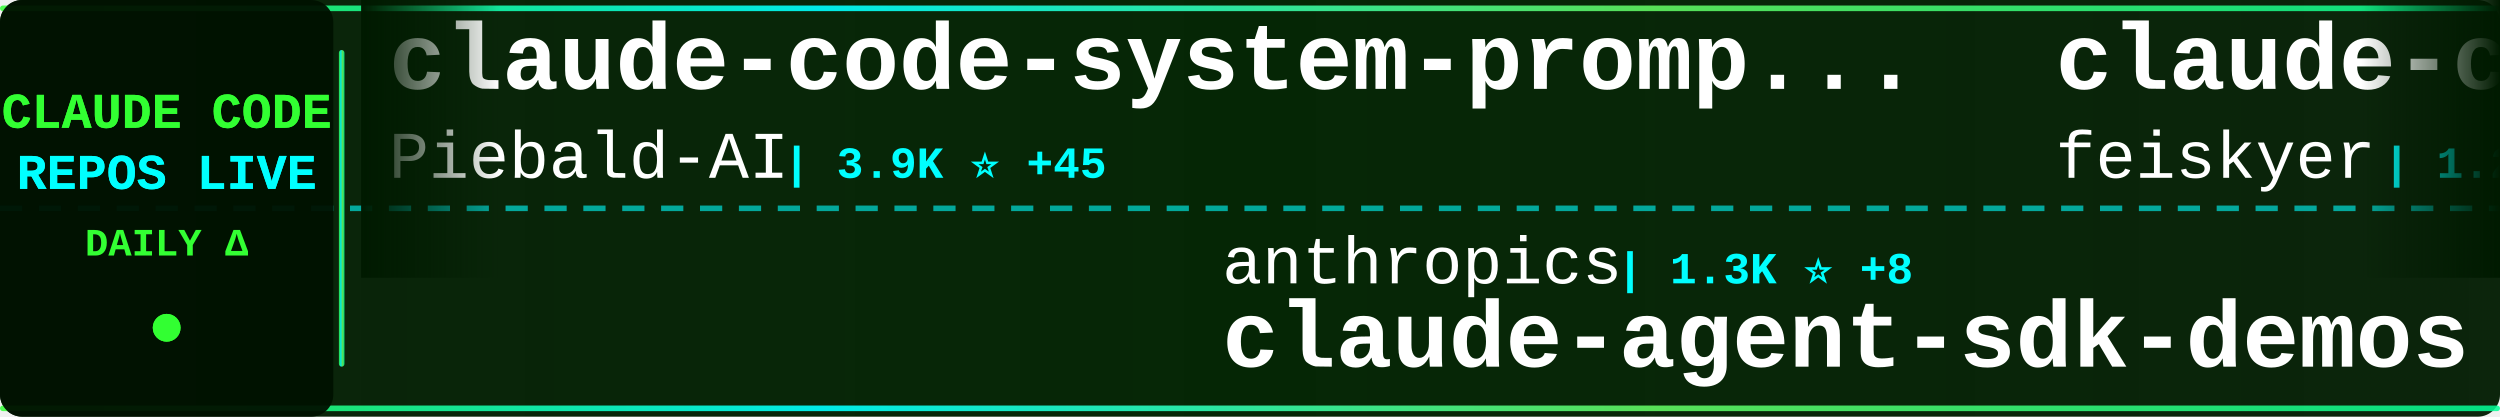
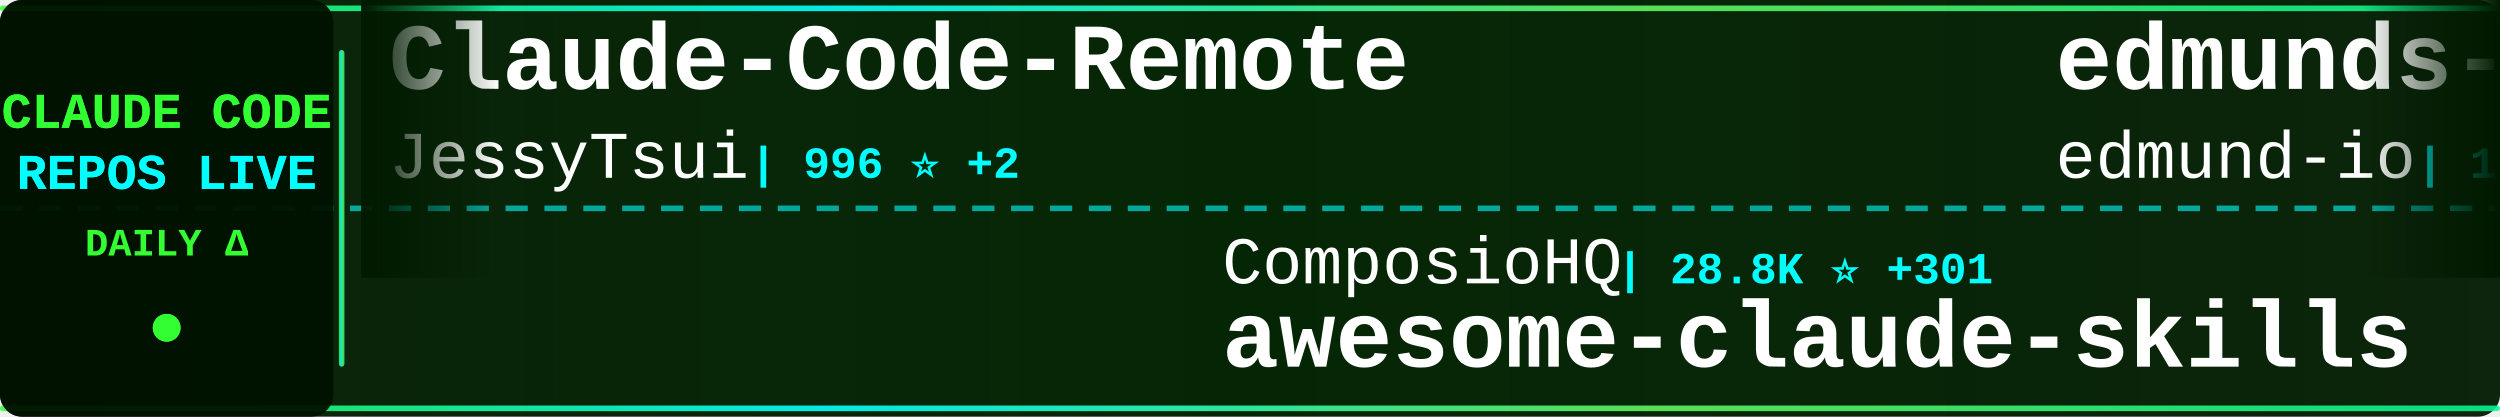
<svg xmlns="http://www.w3.org/2000/svg" width="900" height="150">
  <defs>
    <linearGradient id="tickerBg" x1="0%" y1="0%" x2="100%" y2="0%">
      <stop offset="0%" style="stop-color:#001a00;stop-opacity:0.95" />
      <stop offset="50%" style="stop-color:#002200;stop-opacity:0.98" />
      <stop offset="100%" style="stop-color:#001a00;stop-opacity:0.95" />
    </linearGradient>
    <linearGradient id="borderGrad" x1="0%" y1="0%" x2="100%" y2="0%">
      <stop offset="0%" style="stop-color:#33ff33;stop-opacity:0.85">
        <animate attributeName="stop-opacity" values="0.85;1;0.85" dur="2s" repeatCount="indefinite" />
      </stop>
      <stop offset="33%" style="stop-color:#00ffff;stop-opacity:0.9">
        <animate attributeName="stop-opacity" values="0.9;1;0.9" dur="2.2s" repeatCount="indefinite" />
      </stop>
      <stop offset="66%" style="stop-color:#66ff66;stop-opacity:0.85">
        <animate attributeName="stop-opacity" values="0.85;1;0.85" dur="1.8s" repeatCount="indefinite" />
      </stop>
      <stop offset="100%" style="stop-color:#00ff99;stop-opacity:0.85">
        <animate attributeName="stop-opacity" values="0.85;1;0.85" dur="2s" repeatCount="indefinite" />
      </stop>
    </linearGradient>
    <filter id="textGlow">
      <feGaussianBlur stdDeviation="0.1" result="coloredBlur" />
      <feMerge>
        <feMergeNode in="coloredBlur" />
        <feMergeNode in="SourceGraphic" />
      </feMerge>
    </filter>
    <filter id="metricGlow">
      <feGaussianBlur stdDeviation="0.2" result="coloredBlur" />
      <feMerge>
        <feMergeNode in="coloredBlur" />
        <feMergeNode in="SourceGraphic" />
      </feMerge>
    </filter>
    <linearGradient id="leftFade" x1="0%" y1="0%" x2="100%" y2="0%">
      <stop offset="0%" style="stop-color:#001a00;stop-opacity:1" />
      <stop offset="100%" style="stop-color:#001a00;stop-opacity:0" />
    </linearGradient>
    <linearGradient id="rightFade" x1="0%" y1="0%" x2="100%" y2="0%">
      <stop offset="0%" style="stop-color:#001a00;stop-opacity:0" />
      <stop offset="100%" style="stop-color:#001a00;stop-opacity:1" />
    </linearGradient>
  </defs>
  <rect width="900" height="150" fill="url(#tickerBg)" rx="8" />
  <rect x="0" y="2" width="900" height="2" fill="url(#borderGrad)" rx="1" />
  <rect x="0" y="146" width="900" height="2" fill="url(#borderGrad)" rx="1" />
  <line x1="0" y1="75" x2="900" y2="75" stroke="#00ffff" stroke-width="2" stroke-dasharray="8 6" opacity="0.6" />
  <rect x="0" y="0" width="120" height="150" fill="#001100" opacity="0.95" rx="8" />
  <text x="60" y="46" font-family="'Courier New', monospace" font-size="18" font-weight="bold" fill="#33ff33" text-anchor="middle" filter="url(#textGlow)">
    CLAUDE CODE
  </text>
  <text x="60" y="68" font-family="'Courier New', monospace" font-size="18" font-weight="bold" fill="#00ffff" text-anchor="middle" filter="url(#textGlow)">
    REPOS LIVE
  </text>
  <text x="60" y="92" font-family="'Courier New', monospace" font-size="14" font-weight="bold" fill="#33ff33" text-anchor="middle">
    DAILY Δ
  </text>
  <circle cx="60" cy="118" r="5" fill="#33ff33" filter="url(#metricGlow)">
    <animate attributeName="r" values="4;6;4" dur="1.5s" repeatCount="indefinite" />
    <animate attributeName="opacity" values="0.6;1;0.6" dur="1.5s" repeatCount="indefinite" />
  </circle>
  <rect x="122" y="18" width="2" height="114" fill="url(#borderGrad)" rx="1" />
  <clipPath id="tickerClip">
    <rect x="130" y="0" width="770" height="150" />
  </clipPath>
  <g clip-path="url(#tickerClip)">
    <g id="tickerItems">
      <animateTransform attributeName="transform" attributeType="XML" type="translate" from="0 0" to="-3000 0" dur="54s" repeatCount="indefinite" />
      <g transform="translate(0, 0)">
-         <text x="140" y="32" font-family="'Courier New', monospace" font-size="34" font-weight="bold" fill="#ffffff">claude-code-system-promp...</text>
-         <text x="140" y="64" font-family="'Courier New', monospace" font-size="24" font-weight="normal" fill="#ffffff" opacity="1.0">Piebald-AI</text>
-         <text x="282" y="64" font-family="'Courier New', monospace" font-size="16" font-weight="bold" fill="#00ffff"> | 3.9K ⭐ +45</text>
+         <text x="140" y="32" font-family="'Courier New', monospace" font-size="34" font-weight="bold" fill="#ffffff">Claude-Code-Remote</text>
+         <text x="140" y="64" font-family="'Courier New', monospace" font-size="24" font-weight="normal" fill="#ffffff" opacity="1.0">JessyTsui</text>
+         <text x="270" y="64" font-family="'Courier New', monospace" font-size="16" font-weight="bold" fill="#00ffff"> | 996 ⭐ +2</text>
      </g>
      <g transform="translate(300, 0)">
-         <text x="140" y="102" font-family="'Courier New', monospace" font-size="24" font-weight="normal" fill="#ffffff" opacity="1.0">anthropics</text>
-         <text x="282" y="102" font-family="'Courier New', monospace" font-size="16" font-weight="bold" fill="#00ffff"> | 1.3K ⭐ +8</text>
-         <text x="140" y="132" font-family="'Courier New', monospace" font-size="34" font-weight="bold" fill="#ffffff">claude-agent-sdk-demos</text>
+         <text x="140" y="102" font-family="'Courier New', monospace" font-size="24" font-weight="normal" fill="#ffffff" opacity="1.0">ComposioHQ</text>
+         <text x="282" y="102" font-family="'Courier New', monospace" font-size="16" font-weight="bold" fill="#00ffff"> | 28.8K ⭐ +301</text>
+         <text x="140" y="132" font-family="'Courier New', monospace" font-size="34" font-weight="bold" fill="#ffffff">awesome-claude-skills</text>
      </g>
      <g transform="translate(600, 0)">
-         <text x="140" y="32" font-family="'Courier New', monospace" font-size="34" font-weight="bold" fill="#ffffff">claude-code-settings</text>
-         <text x="140" y="64" font-family="'Courier New', monospace" font-size="24" font-weight="normal" fill="#ffffff" opacity="1.0">feiskyer</text>
-         <text x="258" y="64" font-family="'Courier New', monospace" font-size="16" font-weight="bold" fill="#00ffff"> | 1.2K ⭐ +2</text>
+         <text x="140" y="32" font-family="'Courier New', monospace" font-size="34" font-weight="bold" fill="#ffffff">edmunds-claude-code</text>
+         <text x="140" y="64" font-family="'Courier New', monospace" font-size="24" font-weight="normal" fill="#ffffff" opacity="1.0">edmund-io</text>
+         <text x="270" y="64" font-family="'Courier New', monospace" font-size="16" font-weight="bold" fill="#00ffff"> | 1.1K ⭐ +2</text>
      </g>
      <g transform="translate(900, 0)">
-         <text x="140" y="102" font-family="'Courier New', monospace" font-size="24" font-weight="normal" fill="#ffffff" opacity="1.0">zhukunpenglinyutong</text>
-         <text x="390" y="102" font-family="'Courier New', monospace" font-size="16" font-weight="bold" fill="#00ffff"> | 1.1K ⭐ +6</text>
-         <text x="140" y="132" font-family="'Courier New', monospace" font-size="34" font-weight="bold" fill="#ffffff">idea-claude-code-gui</text>
-       </g>
-       <g transform="translate(1200, 0)">
-         <text x="140" y="32" font-family="'Courier New', monospace" font-size="34" font-weight="bold" fill="#ffffff">claude-code-guide</text>
-         <text x="140" y="64" font-family="'Courier New', monospace" font-size="24" font-weight="normal" fill="#ffffff" opacity="1.0">zebbern</text>
-         <text x="246" y="64" font-family="'Courier New', monospace" font-size="16" font-weight="bold" fill="#00ffff"> | 3.3K ⭐ +17</text>
-       </g>
-       <g transform="translate(1500, 0)">
-         <text x="140" y="102" font-family="'Courier New', monospace" font-size="24" font-weight="normal" fill="#ffffff" opacity="1.0">diet103</text>
-         <text x="246" y="102" font-family="'Courier New', monospace" font-size="16" font-weight="bold" fill="#00ffff"> | 8.7K ⭐ +20</text>
-         <text x="140" y="132" font-family="'Courier New', monospace" font-size="34" font-weight="bold" fill="#ffffff">claude-code-infrastructu...</text>
-       </g>
-       <g transform="translate(1800, 0)">
-         <text x="140" y="32" font-family="'Courier New', monospace" font-size="34" font-weight="bold" fill="#ffffff">Claude-Code-Development-...</text>
-         <text x="140" y="64" font-family="'Courier New', monospace" font-size="24" font-weight="normal" fill="#ffffff" opacity="1.0">peterkrueck</text>
-         <text x="294" y="64" font-family="'Courier New', monospace" font-size="16" font-weight="bold" fill="#00ffff"> | 1.3K ⭐</text>
-       </g>
-       <g transform="translate(2100, 0)">
-         <text x="140" y="102" font-family="'Courier New', monospace" font-size="24" font-weight="normal" fill="#ffffff" opacity="1.0">MadAppGang</text>
-         <text x="282" y="102" font-family="'Courier New', monospace" font-size="16" font-weight="bold" fill="#00ffff"> | 219 ⭐</text>
-         <text x="140" y="132" font-family="'Courier New', monospace" font-size="34" font-weight="bold" fill="#ffffff">claude-code</text>
-       </g>
-       <g transform="translate(2400, 0)">
-         <text x="140" y="32" font-family="'Courier New', monospace" font-size="34" font-weight="bold" fill="#ffffff">browser-use</text>
-         <text x="140" y="64" font-family="'Courier New', monospace" font-size="24" font-weight="normal" fill="#ffffff" opacity="1.0">browser-use</text>
-         <text x="294" y="64" font-family="'Courier New', monospace" font-size="16" font-weight="bold" fill="#00ffff"> | 77.5K ⭐ +59</text>
-       </g>
-       <g transform="translate(2700, 0)">
        <text x="140" y="102" font-family="'Courier New', monospace" font-size="24" font-weight="normal" fill="#ffffff" opacity="1.0">carlvellotti</text>
        <text x="306" y="102" font-family="'Courier New', monospace" font-size="16" font-weight="bold" fill="#00ffff"> | 410 ⭐</text>
        <text x="140" y="132" font-family="'Courier New', monospace" font-size="34" font-weight="bold" fill="#ffffff">claude-code-pm-course</text>
      </g>
+       <g transform="translate(1200, 0)">
+         <text x="140" y="32" font-family="'Courier New', monospace" font-size="34" font-weight="bold" fill="#ffffff">happy</text>
+         <text x="140" y="64" font-family="'Courier New', monospace" font-size="24" font-weight="normal" fill="#ffffff" opacity="1.0">slopus</text>
+         <text x="234" y="64" font-family="'Courier New', monospace" font-size="16" font-weight="bold" fill="#00ffff"> | 10.0K ⭐ +72</text>
+       </g>
+       <g transform="translate(1500, 0)">
+         <text x="140" y="102" font-family="'Courier New', monospace" font-size="24" font-weight="normal" fill="#ffffff" opacity="1.0">siteboon</text>
+         <text x="258" y="102" font-family="'Courier New', monospace" font-size="16" font-weight="bold" fill="#00ffff"> | 5.8K ⭐ +16</text>
+         <text x="140" y="132" font-family="'Courier New', monospace" font-size="34" font-weight="bold" fill="#ffffff">claudecodeui</text>
+       </g>
+       <g transform="translate(1800, 0)">
+         <text x="140" y="32" font-family="'Courier New', monospace" font-size="34" font-weight="bold" fill="#ffffff">claude-code-tools</text>
+         <text x="140" y="64" font-family="'Courier New', monospace" font-size="24" font-weight="normal" fill="#ffffff" opacity="1.0">pchalasani</text>
+         <text x="282" y="64" font-family="'Courier New', monospace" font-size="16" font-weight="bold" fill="#00ffff"> | 1.3K ⭐ +6</text>
+       </g>
+       <g transform="translate(2100, 0)">
+         <text x="140" y="102" font-family="'Courier New', monospace" font-size="24" font-weight="normal" fill="#ffffff" opacity="1.0">jeremylongshore</text>
+         <text x="342" y="102" font-family="'Courier New', monospace" font-size="16" font-weight="bold" fill="#00ffff"> | 1.2K ⭐ +3</text>
+         <text x="140" y="132" font-family="'Courier New', monospace" font-size="34" font-weight="bold" fill="#ffffff">claude-code-plugins-plus...</text>
+       </g>
+       <g transform="translate(2400, 0)">
+         <text x="140" y="32" font-family="'Courier New', monospace" font-size="34" font-weight="bold" fill="#ffffff">claude-code-action</text>
+         <text x="140" y="64" font-family="'Courier New', monospace" font-size="24" font-weight="normal" fill="#ffffff" opacity="1.0">anthropics</text>
+         <text x="282" y="64" font-family="'Courier New', monospace" font-size="16" font-weight="bold" fill="#00ffff"> | 5.4K ⭐ +10</text>
+       </g>
+       <g transform="translate(2700, 0)">
+         <text x="140" y="102" font-family="'Courier New', monospace" font-size="24" font-weight="normal" fill="#ffffff" opacity="1.0">Cranot</text>
+         <text x="234" y="102" font-family="'Courier New', monospace" font-size="16" font-weight="bold" fill="#00ffff"> | 2.3K ⭐ +1</text>
+         <text x="140" y="132" font-family="'Courier New', monospace" font-size="34" font-weight="bold" fill="#ffffff">claude-code-guide</text>
+       </g>
      <g transform="translate(3000, 0)">
-         <text x="140" y="32" font-family="'Courier New', monospace" font-size="34" font-weight="bold" fill="#ffffff">claude-code-system-promp...</text>
-         <text x="140" y="64" font-family="'Courier New', monospace" font-size="24" font-weight="normal" fill="#ffffff" opacity="1.0">Piebald-AI</text>
-         <text x="282" y="64" font-family="'Courier New', monospace" font-size="16" font-weight="bold" fill="#00ffff"> | 3.9K ⭐ +45</text>
+         <text x="140" y="32" font-family="'Courier New', monospace" font-size="34" font-weight="bold" fill="#ffffff">Claude-Code-Remote</text>
+         <text x="140" y="64" font-family="'Courier New', monospace" font-size="24" font-weight="normal" fill="#ffffff" opacity="1.0">JessyTsui</text>
+         <text x="270" y="64" font-family="'Courier New', monospace" font-size="16" font-weight="bold" fill="#00ffff"> | 996 ⭐ +2</text>
      </g>
      <g transform="translate(3300, 0)">
-         <text x="140" y="102" font-family="'Courier New', monospace" font-size="24" font-weight="normal" fill="#ffffff" opacity="1.0">anthropics</text>
-         <text x="282" y="102" font-family="'Courier New', monospace" font-size="16" font-weight="bold" fill="#00ffff"> | 1.3K ⭐ +8</text>
-         <text x="140" y="132" font-family="'Courier New', monospace" font-size="34" font-weight="bold" fill="#ffffff">claude-agent-sdk-demos</text>
+         <text x="140" y="102" font-family="'Courier New', monospace" font-size="24" font-weight="normal" fill="#ffffff" opacity="1.0">ComposioHQ</text>
+         <text x="282" y="102" font-family="'Courier New', monospace" font-size="16" font-weight="bold" fill="#00ffff"> | 28.8K ⭐ +301</text>
+         <text x="140" y="132" font-family="'Courier New', monospace" font-size="34" font-weight="bold" fill="#ffffff">awesome-claude-skills</text>
      </g>
      <g transform="translate(3600, 0)">
-         <text x="140" y="32" font-family="'Courier New', monospace" font-size="34" font-weight="bold" fill="#ffffff">claude-code-settings</text>
-         <text x="140" y="64" font-family="'Courier New', monospace" font-size="24" font-weight="normal" fill="#ffffff" opacity="1.0">feiskyer</text>
-         <text x="258" y="64" font-family="'Courier New', monospace" font-size="16" font-weight="bold" fill="#00ffff"> | 1.2K ⭐ +2</text>
+         <text x="140" y="32" font-family="'Courier New', monospace" font-size="34" font-weight="bold" fill="#ffffff">edmunds-claude-code</text>
+         <text x="140" y="64" font-family="'Courier New', monospace" font-size="24" font-weight="normal" fill="#ffffff" opacity="1.0">edmund-io</text>
+         <text x="270" y="64" font-family="'Courier New', monospace" font-size="16" font-weight="bold" fill="#00ffff"> | 1.1K ⭐ +2</text>
      </g>
      <g transform="translate(3900, 0)">
-         <text x="140" y="102" font-family="'Courier New', monospace" font-size="24" font-weight="normal" fill="#ffffff" opacity="1.0">zhukunpenglinyutong</text>
-         <text x="390" y="102" font-family="'Courier New', monospace" font-size="16" font-weight="bold" fill="#00ffff"> | 1.1K ⭐ +6</text>
-         <text x="140" y="132" font-family="'Courier New', monospace" font-size="34" font-weight="bold" fill="#ffffff">idea-claude-code-gui</text>
+         <text x="140" y="102" font-family="'Courier New', monospace" font-size="24" font-weight="normal" fill="#ffffff" opacity="1.0">carlvellotti</text>
+         <text x="306" y="102" font-family="'Courier New', monospace" font-size="16" font-weight="bold" fill="#00ffff"> | 410 ⭐</text>
+         <text x="140" y="132" font-family="'Courier New', monospace" font-size="34" font-weight="bold" fill="#ffffff">claude-code-pm-course</text>
      </g>
    </g>
  </g>
  <rect x="130" y="0" width="50" height="100" fill="url(#leftFade)" />
  <rect x="850" y="0" width="50" height="100" fill="url(#rightFade)" />
</svg>
